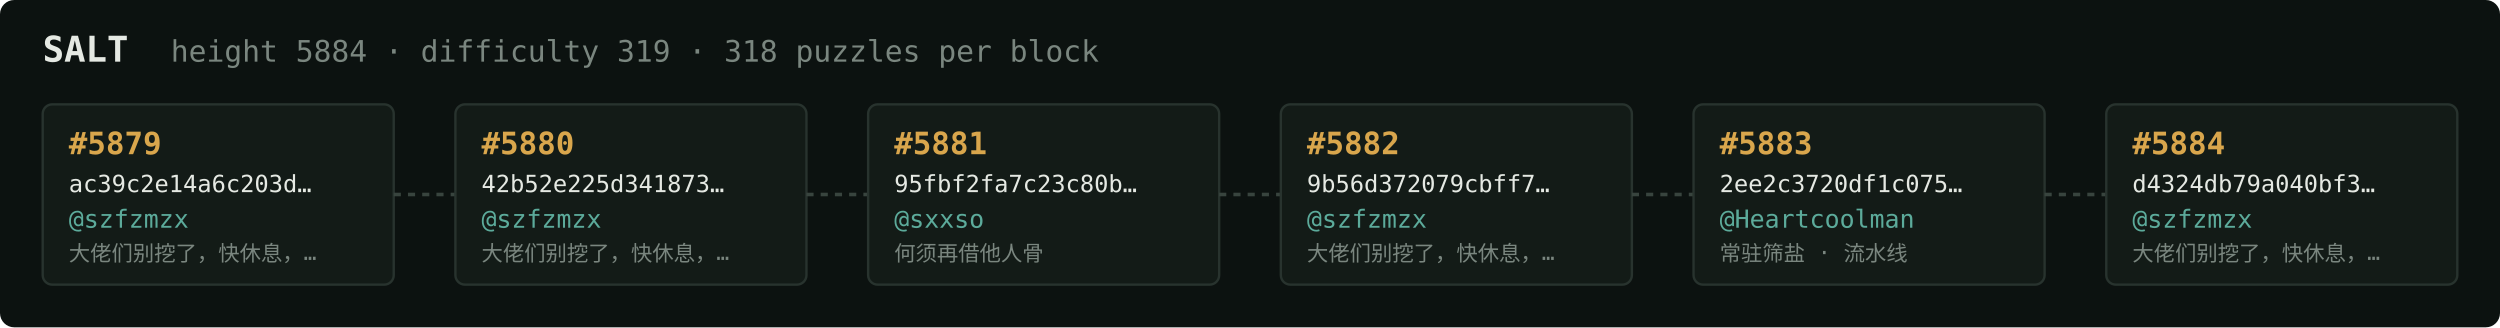
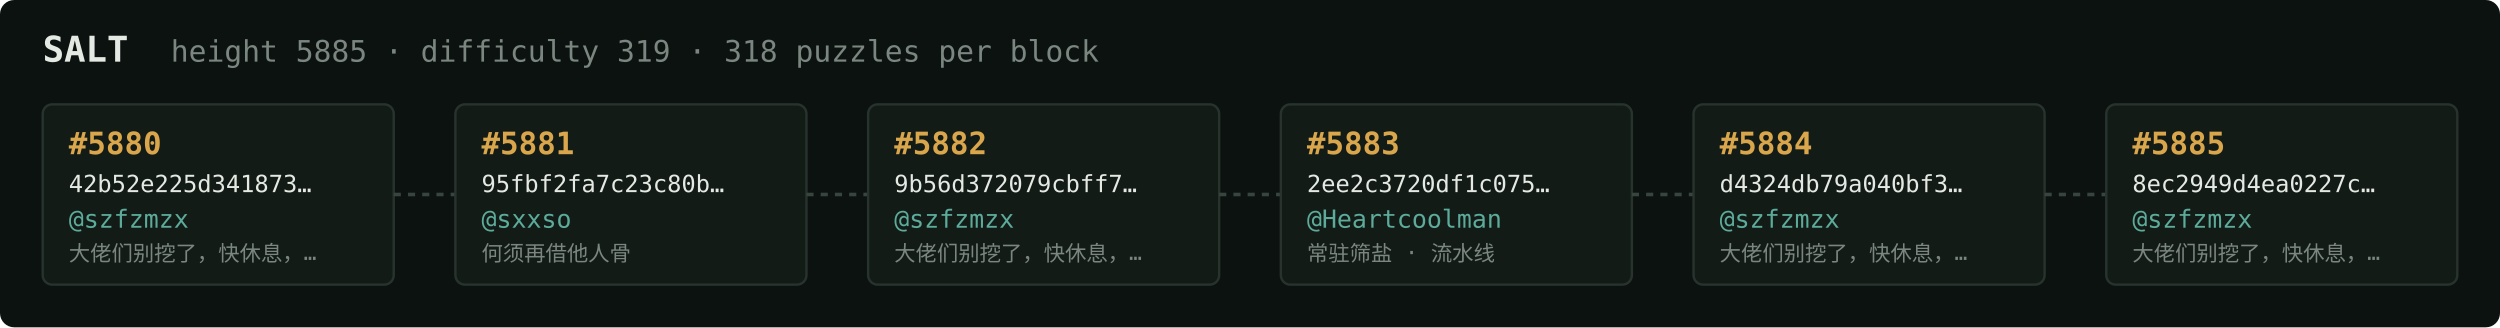
<svg xmlns="http://www.w3.org/2000/svg" width="1054" height="138" viewBox="0 0 1054 138" font-family="ui-monospace,SFMono-Regular,Menlo,monospace">
  <rect fill="#0c1210" width="1054" height="138" rx="6" />
  <text x="18" y="26" fill="#e5e9e3" font-size="15" font-weight="700">SALT</text>
-   <text x="72" y="26" fill="#7a867f" font-size="12.5">height 5884 · difficulty 319 · 318 puzzles per block</text>
+   <text x="72" y="26" fill="#7a867f" font-size="12.5">height 5885 · difficulty 319 · 318 puzzles per block</text>
  <rect x="18" y="44" width="148" height="76" rx="4" fill="#131b17" stroke="#28332e" stroke-width="1" />
-   <text x="29" y="65" fill="#d9a64c" font-size="13" font-weight="700">#5879</text>
-   <text x="29" y="81" fill="#e5e9e3" font-size="10">ac39c2e14a6c203d…</text>
+   <text x="29" y="65" fill="#d9a64c" font-size="13" font-weight="700">#5880</text>
+   <text x="29" y="81" fill="#e5e9e3" font-size="10">42b52e225d341873…</text>
  <text x="29" y="96" fill="#5cab9b" font-size="10.5">@szfzmzx</text>
  <text x="29" y="110" fill="#7a867f" font-size="9">大佬们别挖了，快休息，…</text>
  <line x1="166" y1="82.0" x2="192" y2="82.0" stroke="#38443e" stroke-width="1.5" stroke-dasharray="3 3" />
  <rect x="192" y="44" width="148" height="76" rx="4" fill="#131b17" stroke="#28332e" stroke-width="1" />
-   <text x="203" y="65" fill="#d9a64c" font-size="13" font-weight="700">#5880</text>
-   <text x="203" y="81" fill="#e5e9e3" font-size="10">42b52e225d341873…</text>
-   <text x="203" y="96" fill="#5cab9b" font-size="10.5">@szfzmzx</text>
-   <text x="203" y="110" fill="#7a867f" font-size="9">大佬们别挖了，快休息，…</text>
+   <text x="203" y="65" fill="#d9a64c" font-size="13" font-weight="700">#5881</text>
+   <text x="203" y="81" fill="#e5e9e3" font-size="10">95fbf2fa7c23c80b…</text>
+   <text x="203" y="96" fill="#5cab9b" font-size="10.5">@sxxso</text>
+   <text x="203" y="110" fill="#7a867f" font-size="9">何须再借他人骨</text>
  <line x1="340" y1="82.0" x2="366" y2="82.0" stroke="#38443e" stroke-width="1.5" stroke-dasharray="3 3" />
  <rect x="366" y="44" width="148" height="76" rx="4" fill="#131b17" stroke="#28332e" stroke-width="1" />
-   <text x="377" y="65" fill="#d9a64c" font-size="13" font-weight="700">#5881</text>
-   <text x="377" y="81" fill="#e5e9e3" font-size="10">95fbf2fa7c23c80b…</text>
-   <text x="377" y="96" fill="#5cab9b" font-size="10.5">@sxxso</text>
-   <text x="377" y="110" fill="#7a867f" font-size="9">何须再借他人骨</text>
+   <text x="377" y="65" fill="#d9a64c" font-size="13" font-weight="700">#5882</text>
+   <text x="377" y="81" fill="#e5e9e3" font-size="10">9b56d372079cbff7…</text>
+   <text x="377" y="96" fill="#5cab9b" font-size="10.5">@szfzmzx</text>
+   <text x="377" y="110" fill="#7a867f" font-size="9">大佬们别挖了，快休息，…</text>
  <line x1="514" y1="82.0" x2="540" y2="82.0" stroke="#38443e" stroke-width="1.5" stroke-dasharray="3 3" />
  <rect x="540" y="44" width="148" height="76" rx="4" fill="#131b17" stroke="#28332e" stroke-width="1" />
-   <text x="551" y="65" fill="#d9a64c" font-size="13" font-weight="700">#5882</text>
-   <text x="551" y="81" fill="#e5e9e3" font-size="10">9b56d372079cbff7…</text>
-   <text x="551" y="96" fill="#5cab9b" font-size="10.5">@szfzmzx</text>
-   <text x="551" y="110" fill="#7a867f" font-size="9">大佬们别挖了，快休息，…</text>
+   <text x="551" y="65" fill="#d9a64c" font-size="13" font-weight="700">#5883</text>
+   <text x="551" y="81" fill="#e5e9e3" font-size="10">2ee2c3720df1c075…</text>
+   <text x="551" y="96" fill="#5cab9b" font-size="10.5">@Heartcoolman</text>
+   <text x="551" y="110" fill="#7a867f" font-size="9">常驻筛盐 · 流水线</text>
  <line x1="688" y1="82.0" x2="714" y2="82.0" stroke="#38443e" stroke-width="1.5" stroke-dasharray="3 3" />
  <rect x="714" y="44" width="148" height="76" rx="4" fill="#131b17" stroke="#28332e" stroke-width="1" />
-   <text x="725" y="65" fill="#d9a64c" font-size="13" font-weight="700">#5883</text>
-   <text x="725" y="81" fill="#e5e9e3" font-size="10">2ee2c3720df1c075…</text>
-   <text x="725" y="96" fill="#5cab9b" font-size="10.5">@Heartcoolman</text>
-   <text x="725" y="110" fill="#7a867f" font-size="9">常驻筛盐 · 流水线</text>
+   <text x="725" y="65" fill="#d9a64c" font-size="13" font-weight="700">#5884</text>
+   <text x="725" y="81" fill="#e5e9e3" font-size="10">d4324db79a040bf3…</text>
+   <text x="725" y="96" fill="#5cab9b" font-size="10.5">@szfzmzx</text>
+   <text x="725" y="110" fill="#7a867f" font-size="9">大佬们别挖了，快休息，…</text>
  <line x1="862" y1="82.0" x2="888" y2="82.0" stroke="#38443e" stroke-width="1.5" stroke-dasharray="3 3" />
  <rect x="888" y="44" width="148" height="76" rx="4" fill="#131b17" stroke="#28332e" stroke-width="1" />
-   <text x="899" y="65" fill="#d9a64c" font-size="13" font-weight="700">#5884</text>
-   <text x="899" y="81" fill="#e5e9e3" font-size="10">d4324db79a040bf3…</text>
+   <text x="899" y="65" fill="#d9a64c" font-size="13" font-weight="700">#5885</text>
+   <text x="899" y="81" fill="#e5e9e3" font-size="10">8ec2949d4ea0227c…</text>
  <text x="899" y="96" fill="#5cab9b" font-size="10.5">@szfzmzx</text>
  <text x="899" y="110" fill="#7a867f" font-size="9">大佬们别挖了，快休息，…</text>
</svg>
